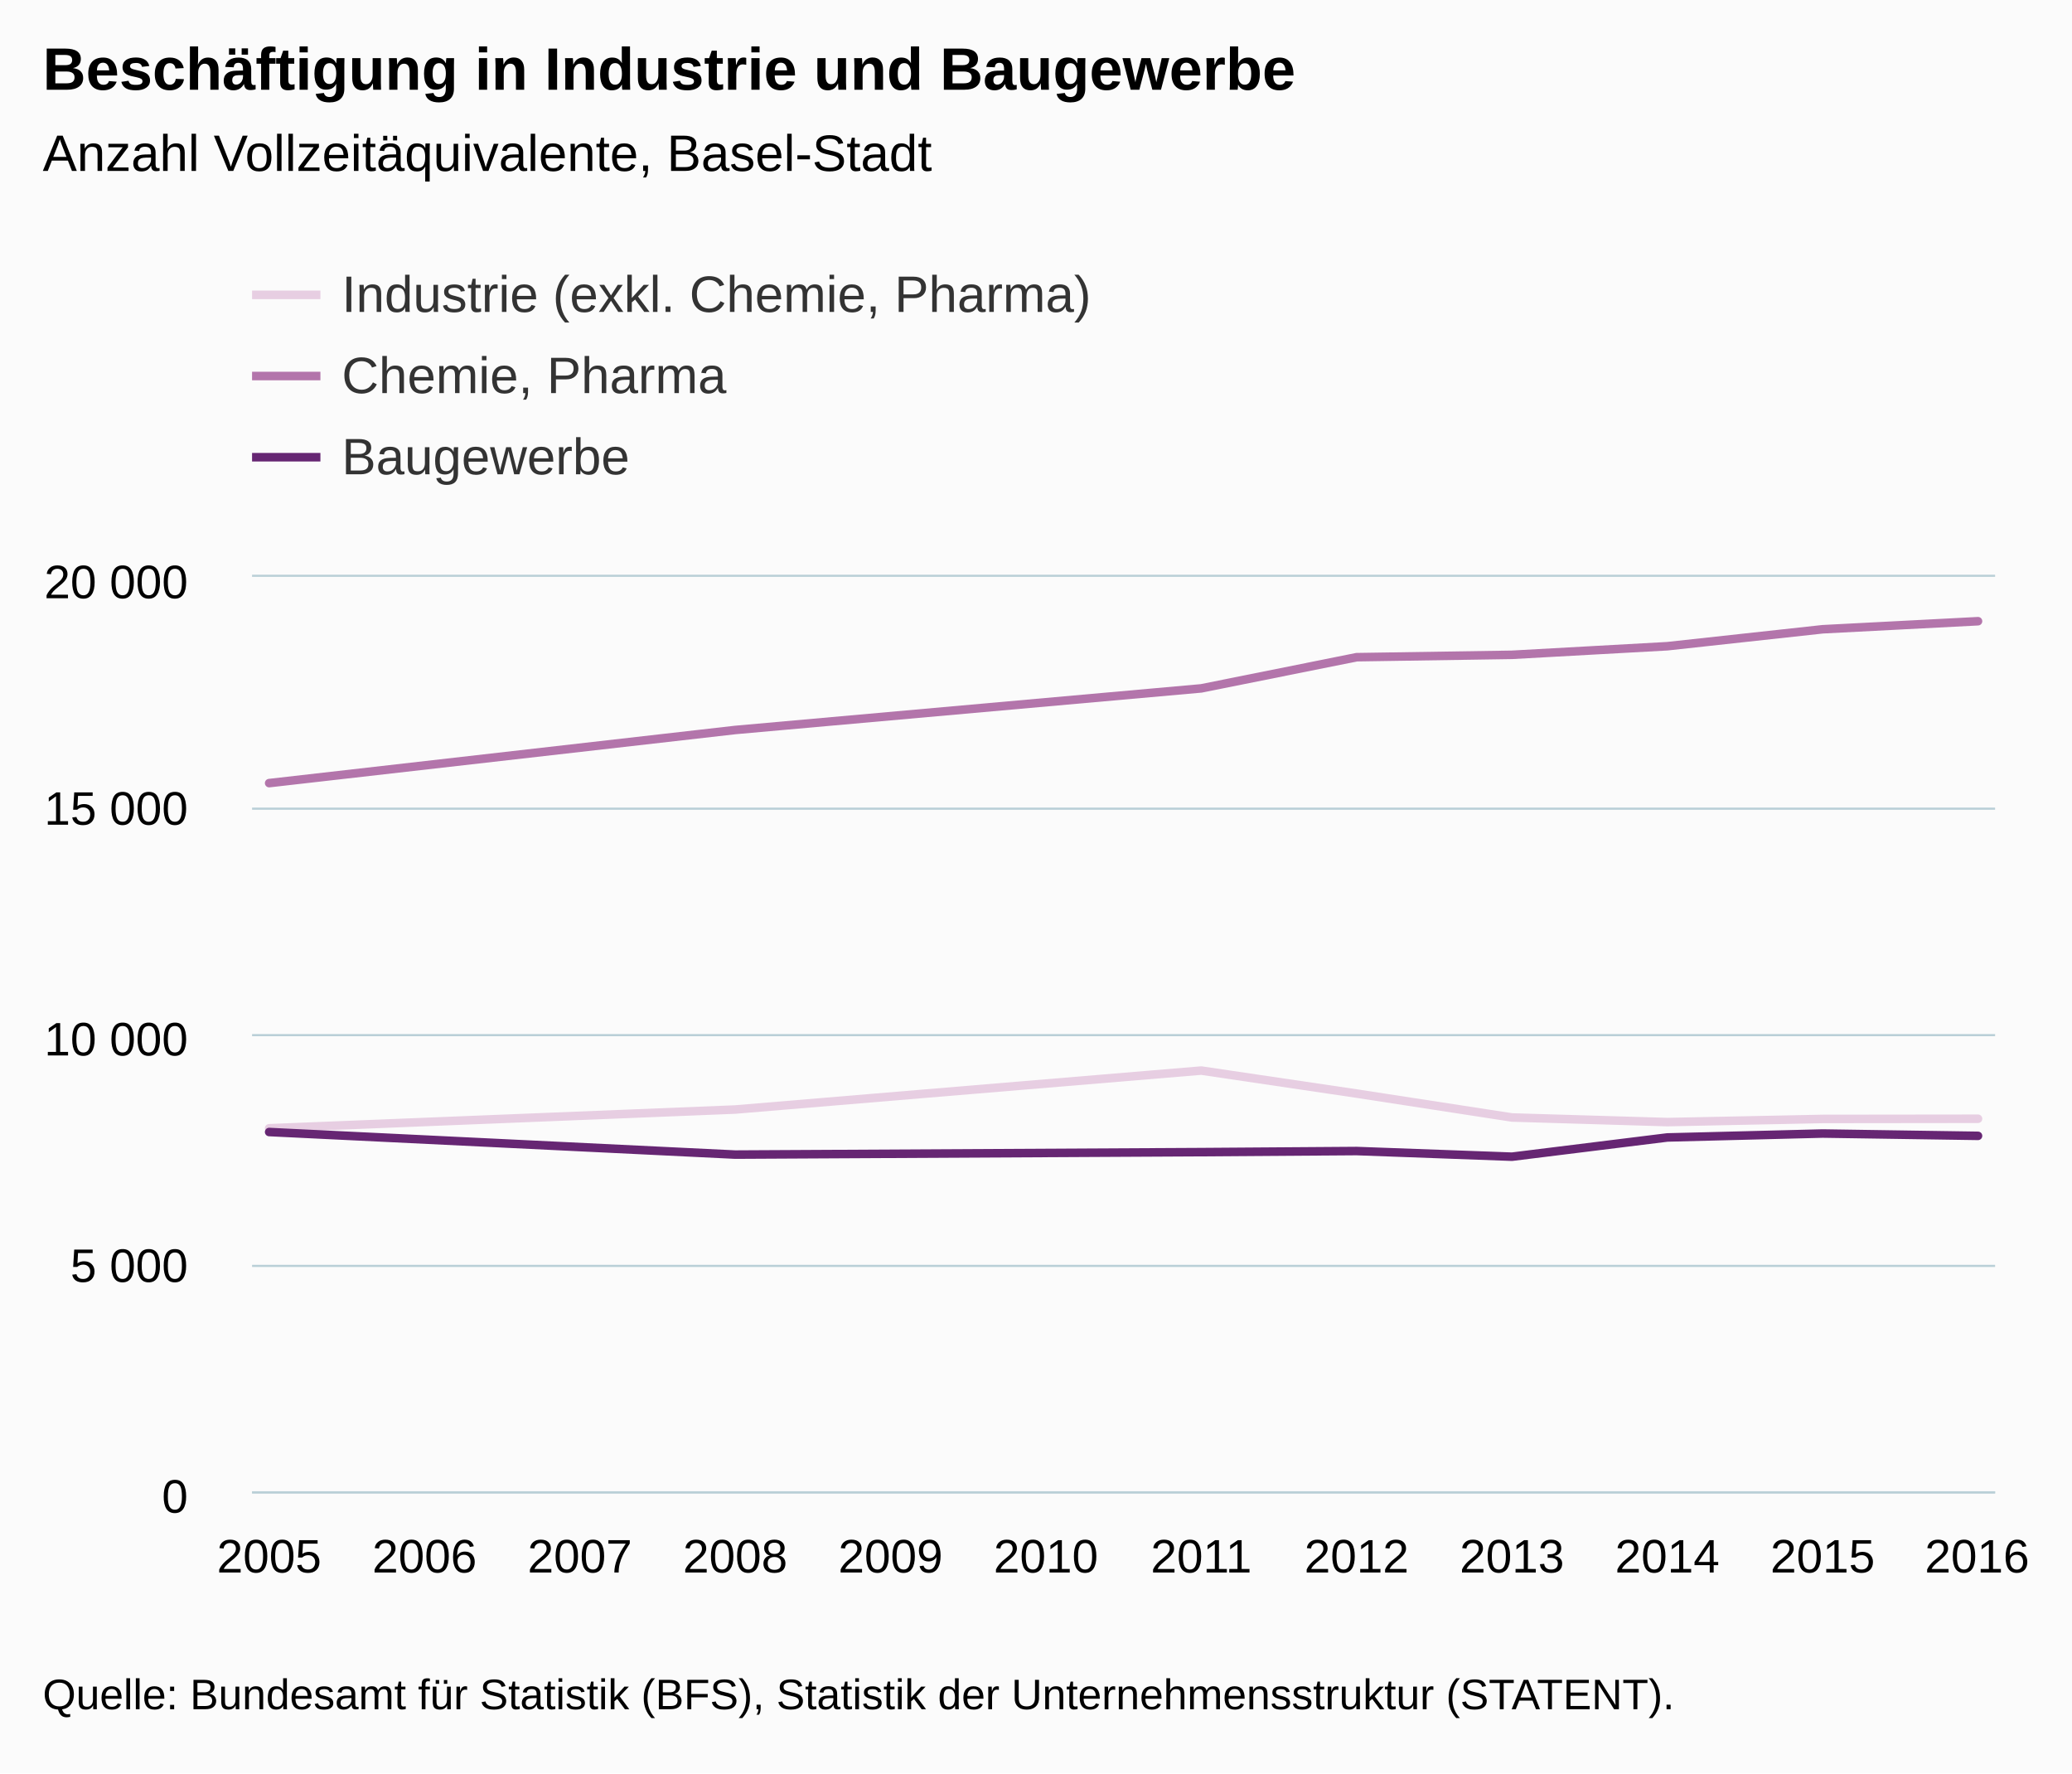
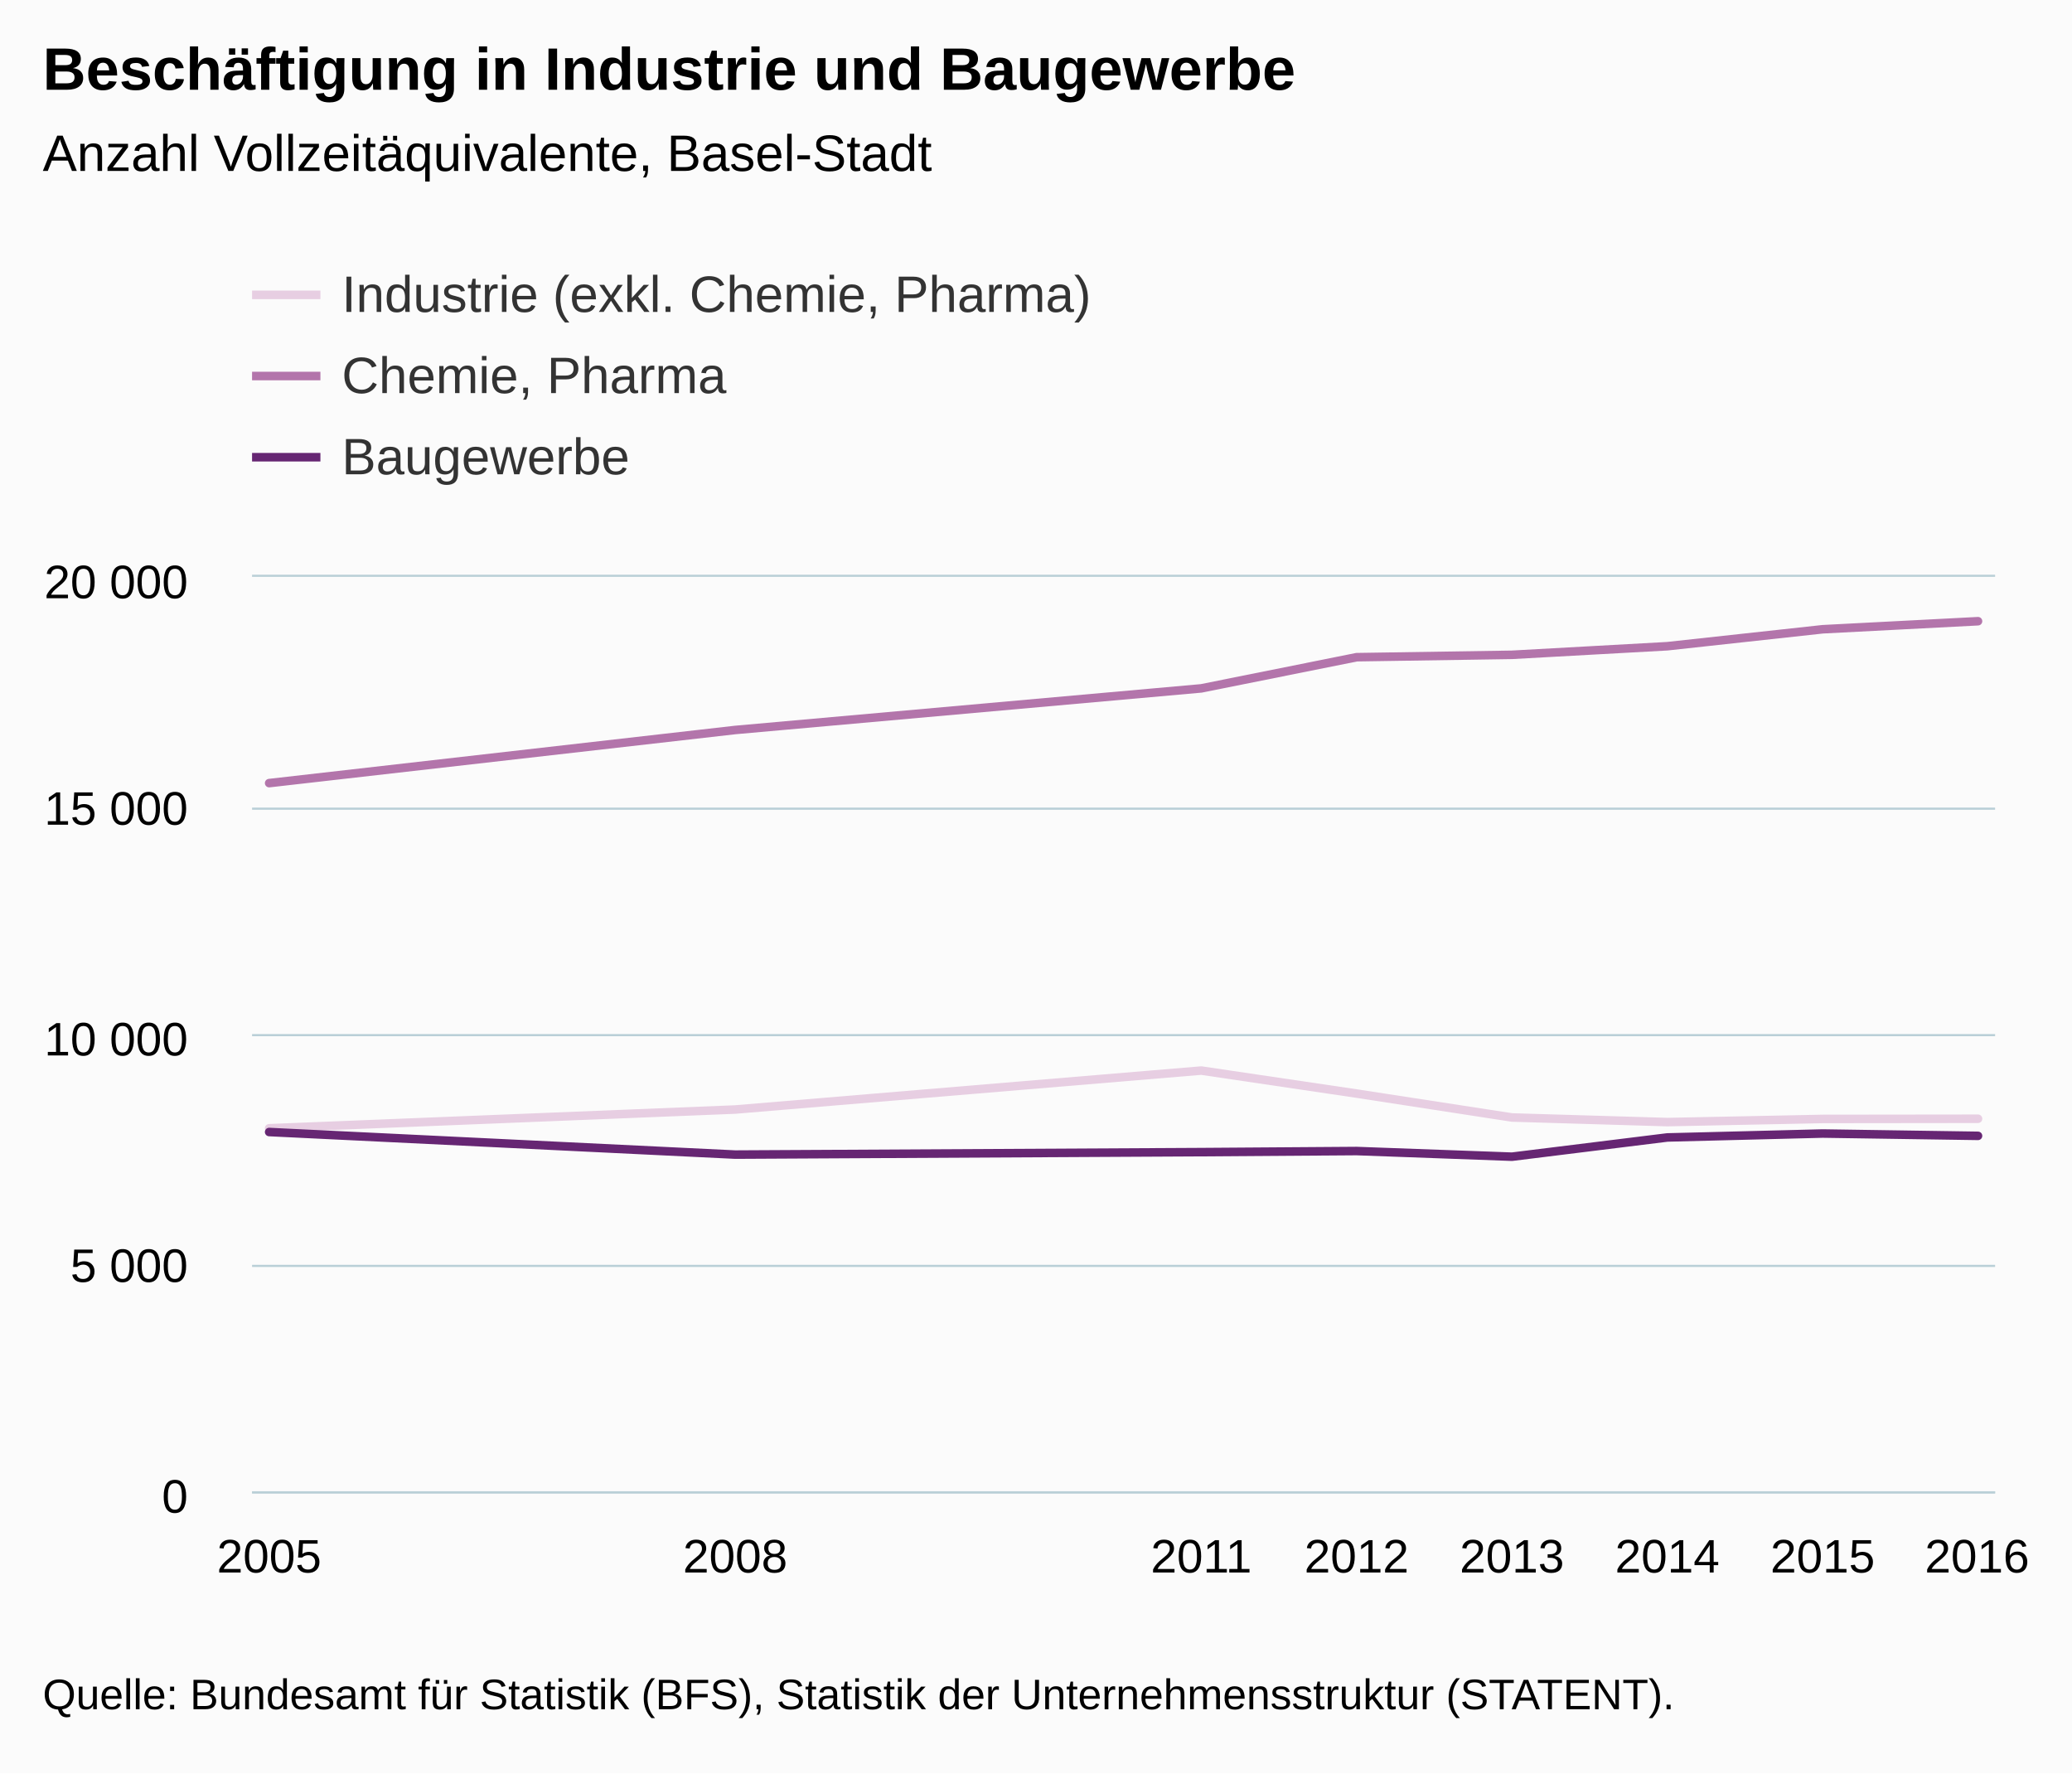
<svg xmlns="http://www.w3.org/2000/svg" version="1.1" class="highcharts-root" style="font-family:Arial;font-size:12px;" viewBox="0 0 485 415">
  <defs>
-     <clipPath id="highcharts-bcr0x1a-6">
+     <clipPath id="highcharts-42sddiu-6">
      <rect x="0" y="0" width="408" height="214" fill="none" />
    </clipPath>
-     <clipPath id="highcharts-bcr0x1a-7">
+     <clipPath id="highcharts-42sddiu-7">
      <rect x="0" y="0" width="408" height="214" fill="none" />
    </clipPath>
  </defs>
  <rect fill="#fbfbfb" class="highcharts-background" x="0" y="0" width="485" height="415" rx="0" ry="0" />
  <rect fill="none" class="highcharts-plot-background" x="59" y="135" width="408" height="214" />
  <g class="highcharts-pane-group" data-z-index="0" />
  <g class="highcharts-grid highcharts-xaxis-grid " data-z-index="1">
    <path fill="none" data-z-index="1" class="highcharts-grid-line" d="M 62.5 135 L 62.5 349" opacity="1" />
-     <path fill="none" data-z-index="1" class="highcharts-grid-line" d="M 98.5 135 L 98.5 349" opacity="1" />
-     <path fill="none" data-z-index="1" class="highcharts-grid-line" d="M 135.5 135 L 135.5 349" opacity="1" />
    <path fill="none" data-z-index="1" class="highcharts-grid-line" d="M 171.5 135 L 171.5 349" opacity="1" />
-     <path fill="none" data-z-index="1" class="highcharts-grid-line" d="M 207.5 135 L 207.5 349" opacity="1" />
-     <path fill="none" data-z-index="1" class="highcharts-grid-line" d="M 244.5 135 L 244.5 349" opacity="1" />
    <path fill="none" data-z-index="1" class="highcharts-grid-line" d="M 280.5 135 L 280.5 349" opacity="1" />
    <path fill="none" data-z-index="1" class="highcharts-grid-line" d="M 317.5 135 L 317.5 349" opacity="1" />
    <path fill="none" data-z-index="1" class="highcharts-grid-line" d="M 353.5 135 L 353.5 349" opacity="1" />
    <path fill="none" data-z-index="1" class="highcharts-grid-line" d="M 389.5 135 L 389.5 349" opacity="1" />
    <path fill="none" data-z-index="1" class="highcharts-grid-line" d="M 426.5 135 L 426.5 349" opacity="1" />
    <path fill="none" data-z-index="1" class="highcharts-grid-line" d="M 462.5 135 L 462.5 349" opacity="1" />
  </g>
  <g class="highcharts-grid highcharts-yaxis-grid " data-z-index="1">
    <path fill="none" stroke="#B9CFD7" stroke-width="0.5" data-z-index="1" class="highcharts-grid-line" d="M 59 349.25 L 467 349.25" opacity="1" />
    <path fill="none" stroke="#B9CFD7" stroke-width="0.5" data-z-index="1" class="highcharts-grid-line" d="M 59 296.25 L 467 296.25" opacity="1" />
    <path fill="none" stroke="#B9CFD7" stroke-width="0.5" data-z-index="1" class="highcharts-grid-line" d="M 59 242.25 L 467 242.25" opacity="1" />
    <path fill="none" stroke="#B9CFD7" stroke-width="0.5" data-z-index="1" class="highcharts-grid-line" d="M 59 189.25 L 467 189.25" opacity="1" />
    <path fill="none" stroke="#B9CFD7" stroke-width="0.5" data-z-index="1" class="highcharts-grid-line" d="M 59 134.75 L 467 134.75" opacity="1" />
  </g>
  <rect fill="none" class="highcharts-plot-border" data-z-index="1" x="59" y="135" width="408" height="214" />
  <g class="highcharts-axis highcharts-xaxis " data-z-index="2">
    <path fill="none" class="highcharts-axis-line" stroke="#B9CFD7" stroke-width="0.5" data-z-index="7" d="M 59 349.25 L 467 349.25" />
  </g>
  <g class="highcharts-axis highcharts-yaxis " data-z-index="2">
    <path fill="none" class="highcharts-axis-line" data-z-index="7" d="M 59 135 L 59 349" />
  </g>
  <g class="highcharts-series-group" data-z-index="3">
-     <g data-z-index="0.1" class="highcharts-series highcharts-series-0 highcharts-line-series " transform="translate(59,135) scale(1 1)" clip-path="url(#highcharts-bcr0x1a-7)">
+     <g data-z-index="0.1" class="highcharts-series highcharts-series-0 highcharts-line-series " transform="translate(59,135) scale(1 1)" clip-path="url(#highcharts-42sddiu-7)">
      <path fill="none" d="M 4 129.042 L 113.091 124.655 L 222.182 115.539 L 258.545 120.921 L 294.909 126.517 L 331.273 127.598 L 367.636 126.859 L 404 126.816" class="highcharts-graph" data-z-index="1" stroke="#E7CEE2" stroke-width="2" stroke-linejoin="round" stroke-linecap="round" />
    </g>
    <g data-z-index="0.1" class="highcharts-markers highcharts-series-0 highcharts-line-series " transform="translate(59,135) scale(1 1)" clip-path="none" />
-     <g data-z-index="0.1" class="highcharts-series highcharts-series-1 highcharts-line-series " transform="translate(59,135) scale(1 1)" clip-path="url(#highcharts-bcr0x1a-7)">
+     <g data-z-index="0.1" class="highcharts-series highcharts-series-1 highcharts-line-series " transform="translate(59,135) scale(1 1)" clip-path="url(#highcharts-42sddiu-7)">
      <path fill="none" d="M 4 48.268 L 113.091 35.834 L 222.182 26.097 L 258.545 18.8 L 294.909 18.244 L 331.273 16.232 L 367.636 12.262 L 404 10.379" class="highcharts-graph" data-z-index="1" stroke="#B375AB" stroke-width="2" stroke-linejoin="round" stroke-linecap="round" />
    </g>
    <g data-z-index="0.1" class="highcharts-markers highcharts-series-1 highcharts-line-series " transform="translate(59,135) scale(1 1)" clip-path="none" />
-     <g data-z-index="0.1" class="highcharts-series highcharts-series-2 highcharts-line-series " transform="translate(59,135) scale(1 1)" clip-path="url(#highcharts-bcr0x1a-7)">
+     <g data-z-index="0.1" class="highcharts-series highcharts-series-2 highcharts-line-series " transform="translate(59,135) scale(1 1)" clip-path="url(#highcharts-42sddiu-7)">
      <path fill="none" d="M 4 129.919 L 113.091 135.205 L 222.182 134.627 L 258.545 134.371 L 294.909 135.697 L 331.273 131.193 L 367.636 130.273 L 404 130.818" class="highcharts-graph" data-z-index="1" stroke="#662673" stroke-width="2" stroke-linejoin="round" stroke-linecap="round" />
    </g>
    <g data-z-index="0.1" class="highcharts-markers highcharts-series-2 highcharts-line-series " transform="translate(59,135) scale(1 1)" clip-path="none" />
  </g>
  <text x="10" text-anchor="start" class="highcharts-title" data-z-index="4" style="color:#000000;font-size:14px;font-weight:bold;fill:#000000;" y="21">
    <tspan>Beschäftigung in Industrie und Baugewerbe</tspan>
  </text>
  <text x="10" text-anchor="start" class="highcharts-subtitle" data-z-index="4" style="color:#000000;font-size:12px;font-weight:normal;font-family:Arial;fill:#000000;" y="40">
    <tspan>Anzahl Vollzeitäquivalente, Basel-Stadt</tspan>
  </text>
  <g class="highcharts-legend" data-z-index="7" transform="translate(51,55)">
    <rect fill="none" class="highcharts-legend-box" rx="0" ry="0" x="0" y="0" width="296" height="68" visibility="visible" />
    <g data-z-index="1">
      <g>
        <g class="highcharts-legend-item highcharts-line-series highcharts-color-undefined highcharts-series-0" data-z-index="1" transform="translate(8,3)">
          <path fill="none" d="M 0 11 L 16 11" class="highcharts-graph" stroke="#E7CEE2" stroke-width="2" />
          <text x="21" style="color:#333333;font-size:12px;font-weight:normal;cursor:pointer;fill:#333333;" text-anchor="start" data-z-index="2" y="15">
            <tspan>Industrie (exkl. Chemie, Pharma)</tspan>
          </text>
        </g>
        <g class="highcharts-legend-item highcharts-line-series highcharts-color-undefined highcharts-series-1" data-z-index="1" transform="translate(8,22)">
          <path fill="none" d="M 0 11 L 16 11" class="highcharts-graph" stroke="#B375AB" stroke-width="2" />
          <text x="21" y="15" style="color:#333333;font-size:12px;font-weight:normal;cursor:pointer;fill:#333333;" text-anchor="start" data-z-index="2">
            <tspan>Chemie, Pharma</tspan>
          </text>
        </g>
        <g class="highcharts-legend-item highcharts-line-series highcharts-color-undefined highcharts-series-2" data-z-index="1" transform="translate(8,41)">
          <path fill="none" d="M 0 11 L 16 11" class="highcharts-graph" stroke="#662673" stroke-width="2" />
          <text x="21" y="15" style="color:#333333;font-size:12px;font-weight:normal;cursor:pointer;fill:#333333;" text-anchor="start" data-z-index="2">
            <tspan>Baugewerbe</tspan>
          </text>
        </g>
      </g>
    </g>
  </g>
  <g class="highcharts-axis-labels highcharts-xaxis-labels " data-z-index="7">
    <text x="63" style="color:#000000;cursor:default;font-size:11px;fill:#000000;" text-anchor="middle" transform="translate(0,0)" y="368" opacity="1">2005</text>
-     <text x="99.364" style="color:#000000;cursor:default;font-size:11px;fill:#000000;" text-anchor="middle" transform="translate(0,0)" y="368" opacity="1">2006</text>
-     <text x="135.727" style="color:#000000;cursor:default;font-size:11px;fill:#000000;" text-anchor="middle" transform="translate(0,0)" y="368" opacity="1">2007</text>
    <text x="172.091" style="color:#000000;cursor:default;font-size:11px;fill:#000000;" text-anchor="middle" transform="translate(0,0)" y="368" opacity="1">2008</text>
-     <text x="208.455" style="color:#000000;cursor:default;font-size:11px;fill:#000000;" text-anchor="middle" transform="translate(0,0)" y="368" opacity="1">2009</text>
-     <text x="244.818" style="color:#000000;cursor:default;font-size:11px;fill:#000000;" text-anchor="middle" transform="translate(0,0)" y="368" opacity="1">2010</text>
    <text x="281.182" style="color:#000000;cursor:default;font-size:11px;fill:#000000;" text-anchor="middle" transform="translate(0,0)" y="368" opacity="1">2011</text>
    <text x="317.545" style="color:#000000;cursor:default;font-size:11px;fill:#000000;" text-anchor="middle" transform="translate(0,0)" y="368" opacity="1">2012</text>
    <text x="353.909" style="color:#000000;cursor:default;font-size:11px;fill:#000000;" text-anchor="middle" transform="translate(0,0)" y="368" opacity="1">2013</text>
    <text x="390.273" style="color:#000000;cursor:default;font-size:11px;fill:#000000;" text-anchor="middle" transform="translate(0,0)" y="368" opacity="1">2014</text>
    <text x="426.636" style="color:#000000;cursor:default;font-size:11px;fill:#000000;" text-anchor="middle" transform="translate(0,0)" y="368" opacity="1">2015</text>
    <text x="462.781" style="color:#000000;cursor:default;font-size:11px;fill:#000000;" text-anchor="middle" transform="translate(0,0)" y="368" opacity="1">2016</text>
  </g>
  <g class="highcharts-axis-labels highcharts-yaxis-labels " data-z-index="7">
    <text x="44" style="color:#000000;cursor:default;font-size:11px;fill:#000000;" text-anchor="end" transform="translate(0,0)" y="354" opacity="1">0</text>
    <text x="44" style="color:#000000;cursor:default;font-size:11px;fill:#000000;" text-anchor="end" transform="translate(0,0)" y="300" opacity="1">
      <tspan>5 000</tspan>
    </text>
    <text x="44" style="color:#000000;cursor:default;font-size:11px;fill:#000000;" text-anchor="end" transform="translate(0,0)" y="247" opacity="1">
      <tspan>10 000</tspan>
    </text>
    <text x="44" style="color:#000000;cursor:default;font-size:11px;fill:#000000;" text-anchor="end" transform="translate(0,0)" y="193" opacity="1">
      <tspan>15 000</tspan>
    </text>
    <text x="44" style="color:#000000;cursor:default;font-size:11px;fill:#000000;" text-anchor="end" transform="translate(0,0)" y="140" opacity="1">
      <tspan>20 000</tspan>
    </text>
  </g>
  <text x="10" class="highcharts-credits" text-anchor="start" data-z-index="8" style="cursor:default;color:#000000;font-size:10px;fill:#000000;" y="400">
    <tspan>Quelle: Bundesamt für Statistik (BFS), Statistik der Unternehmensstruktur (STATENT).</tspan>
  </text>
</svg>
